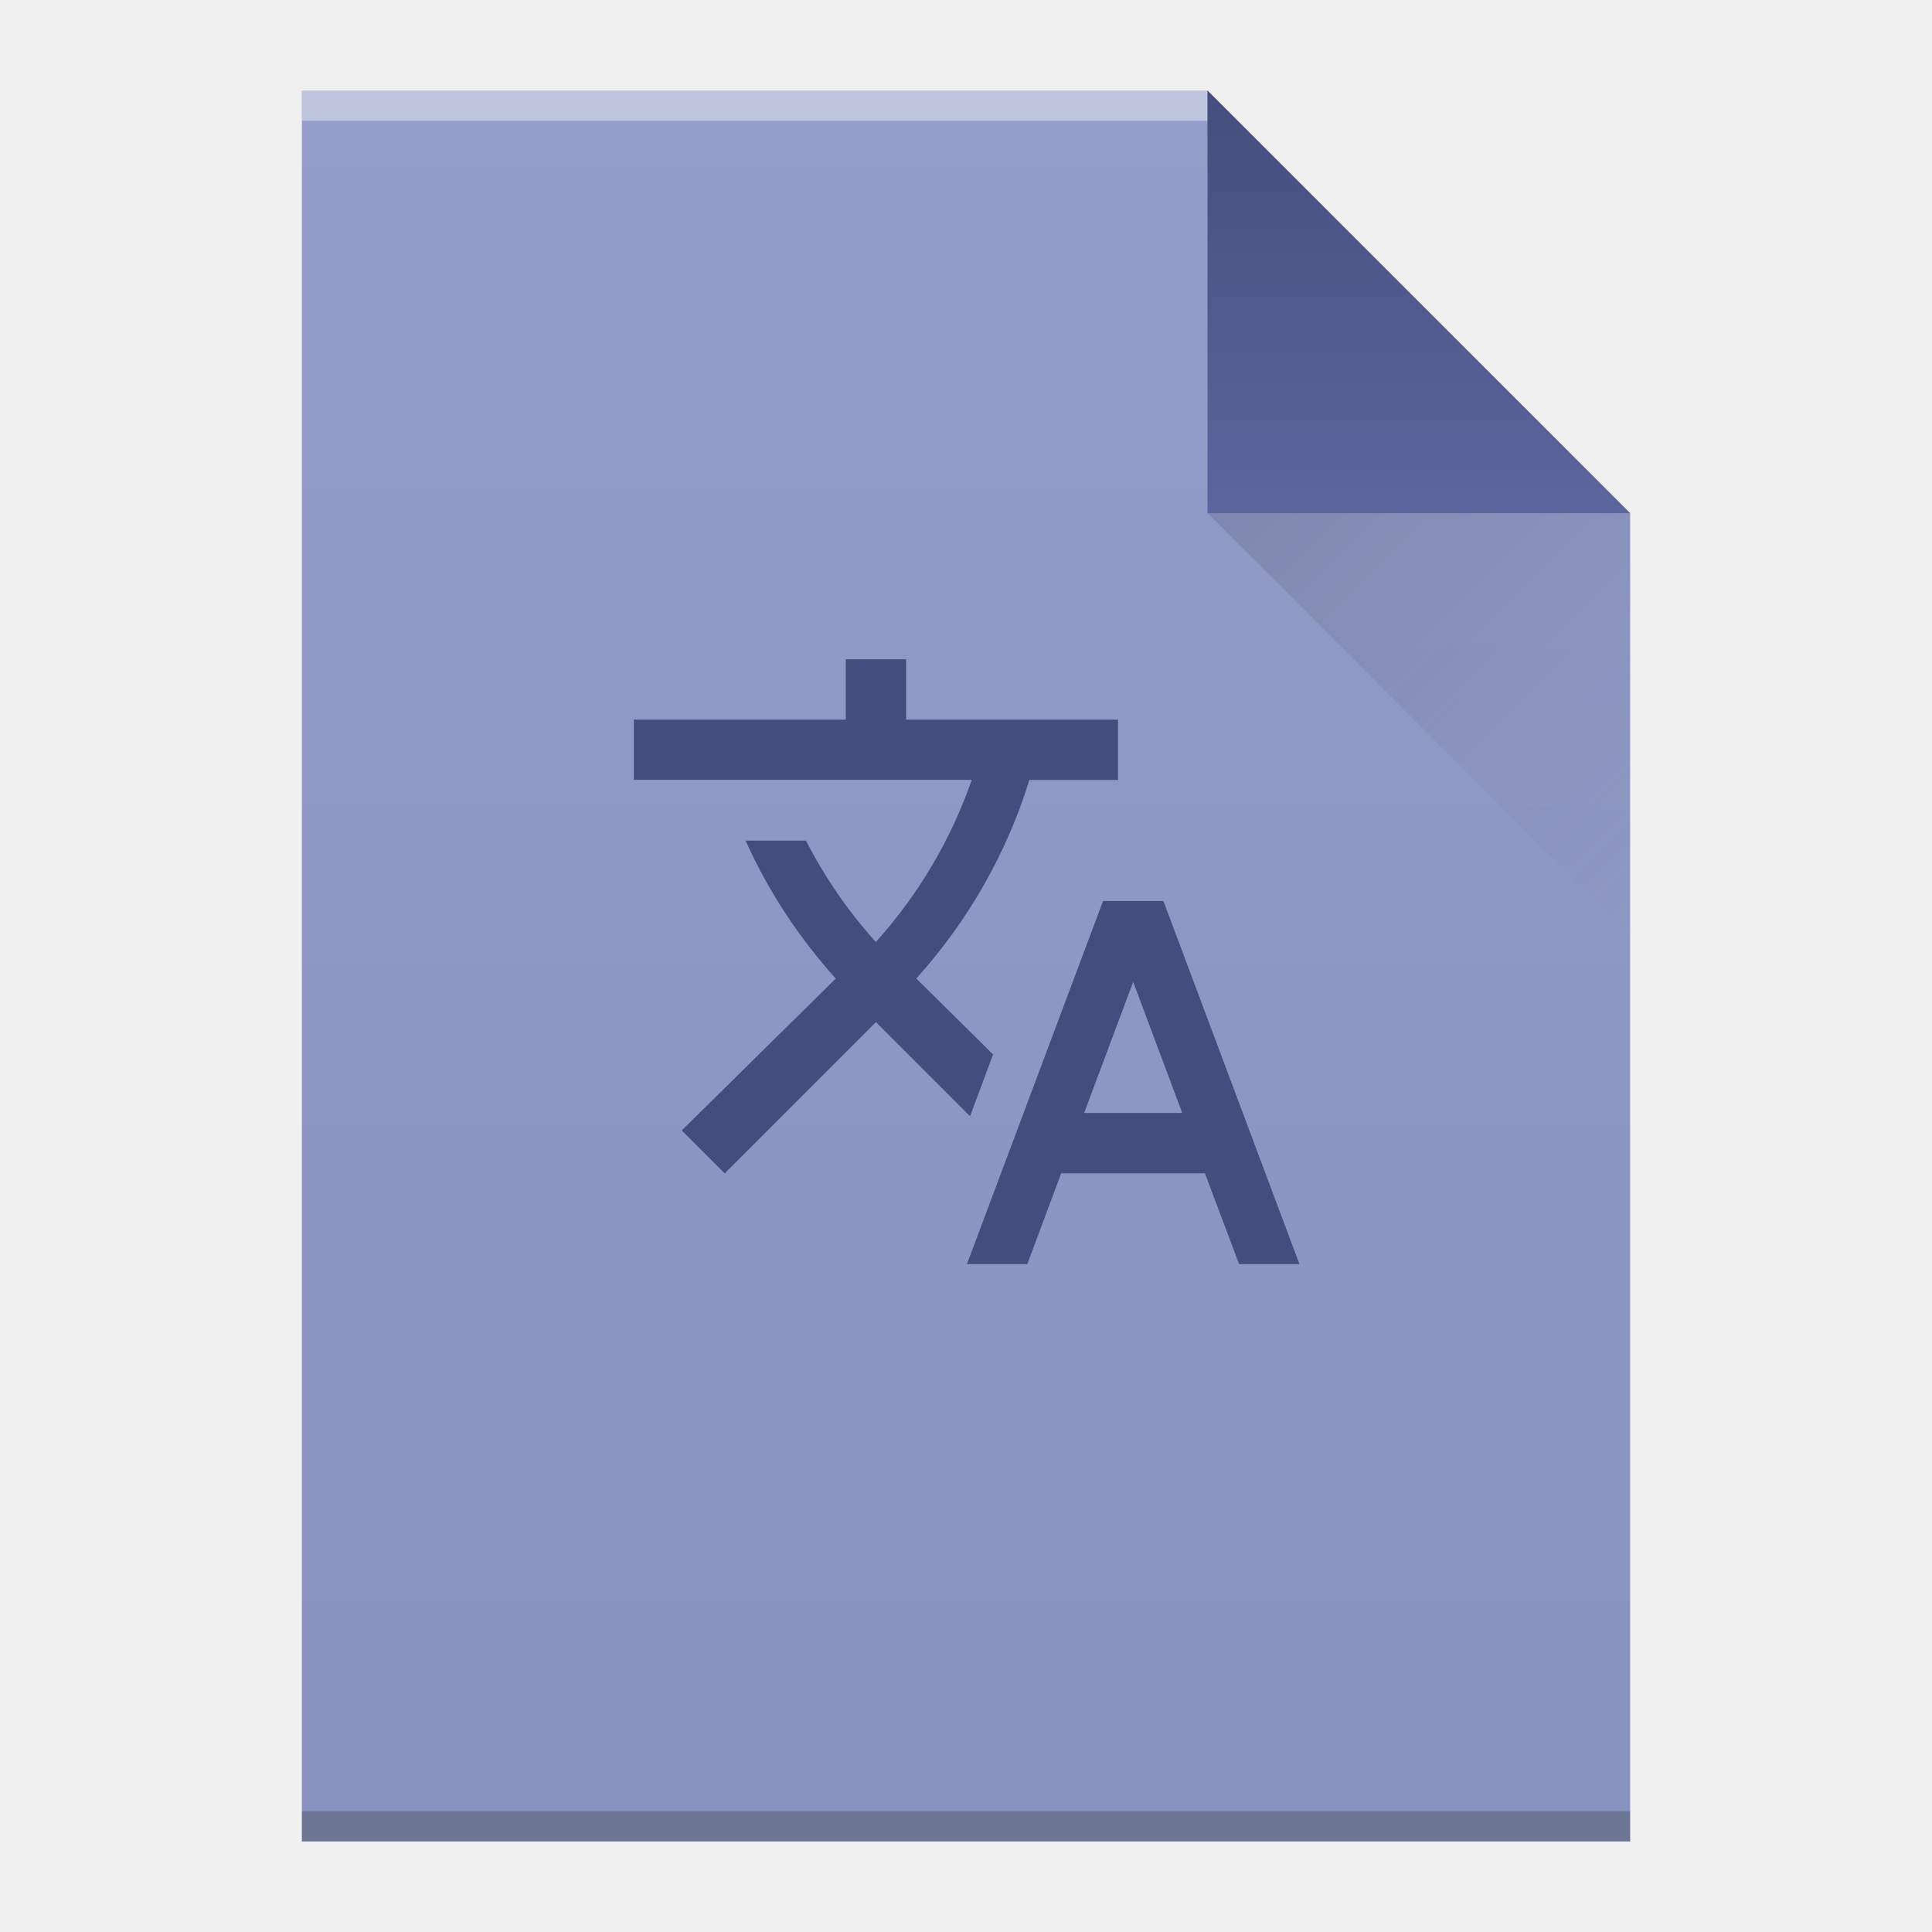
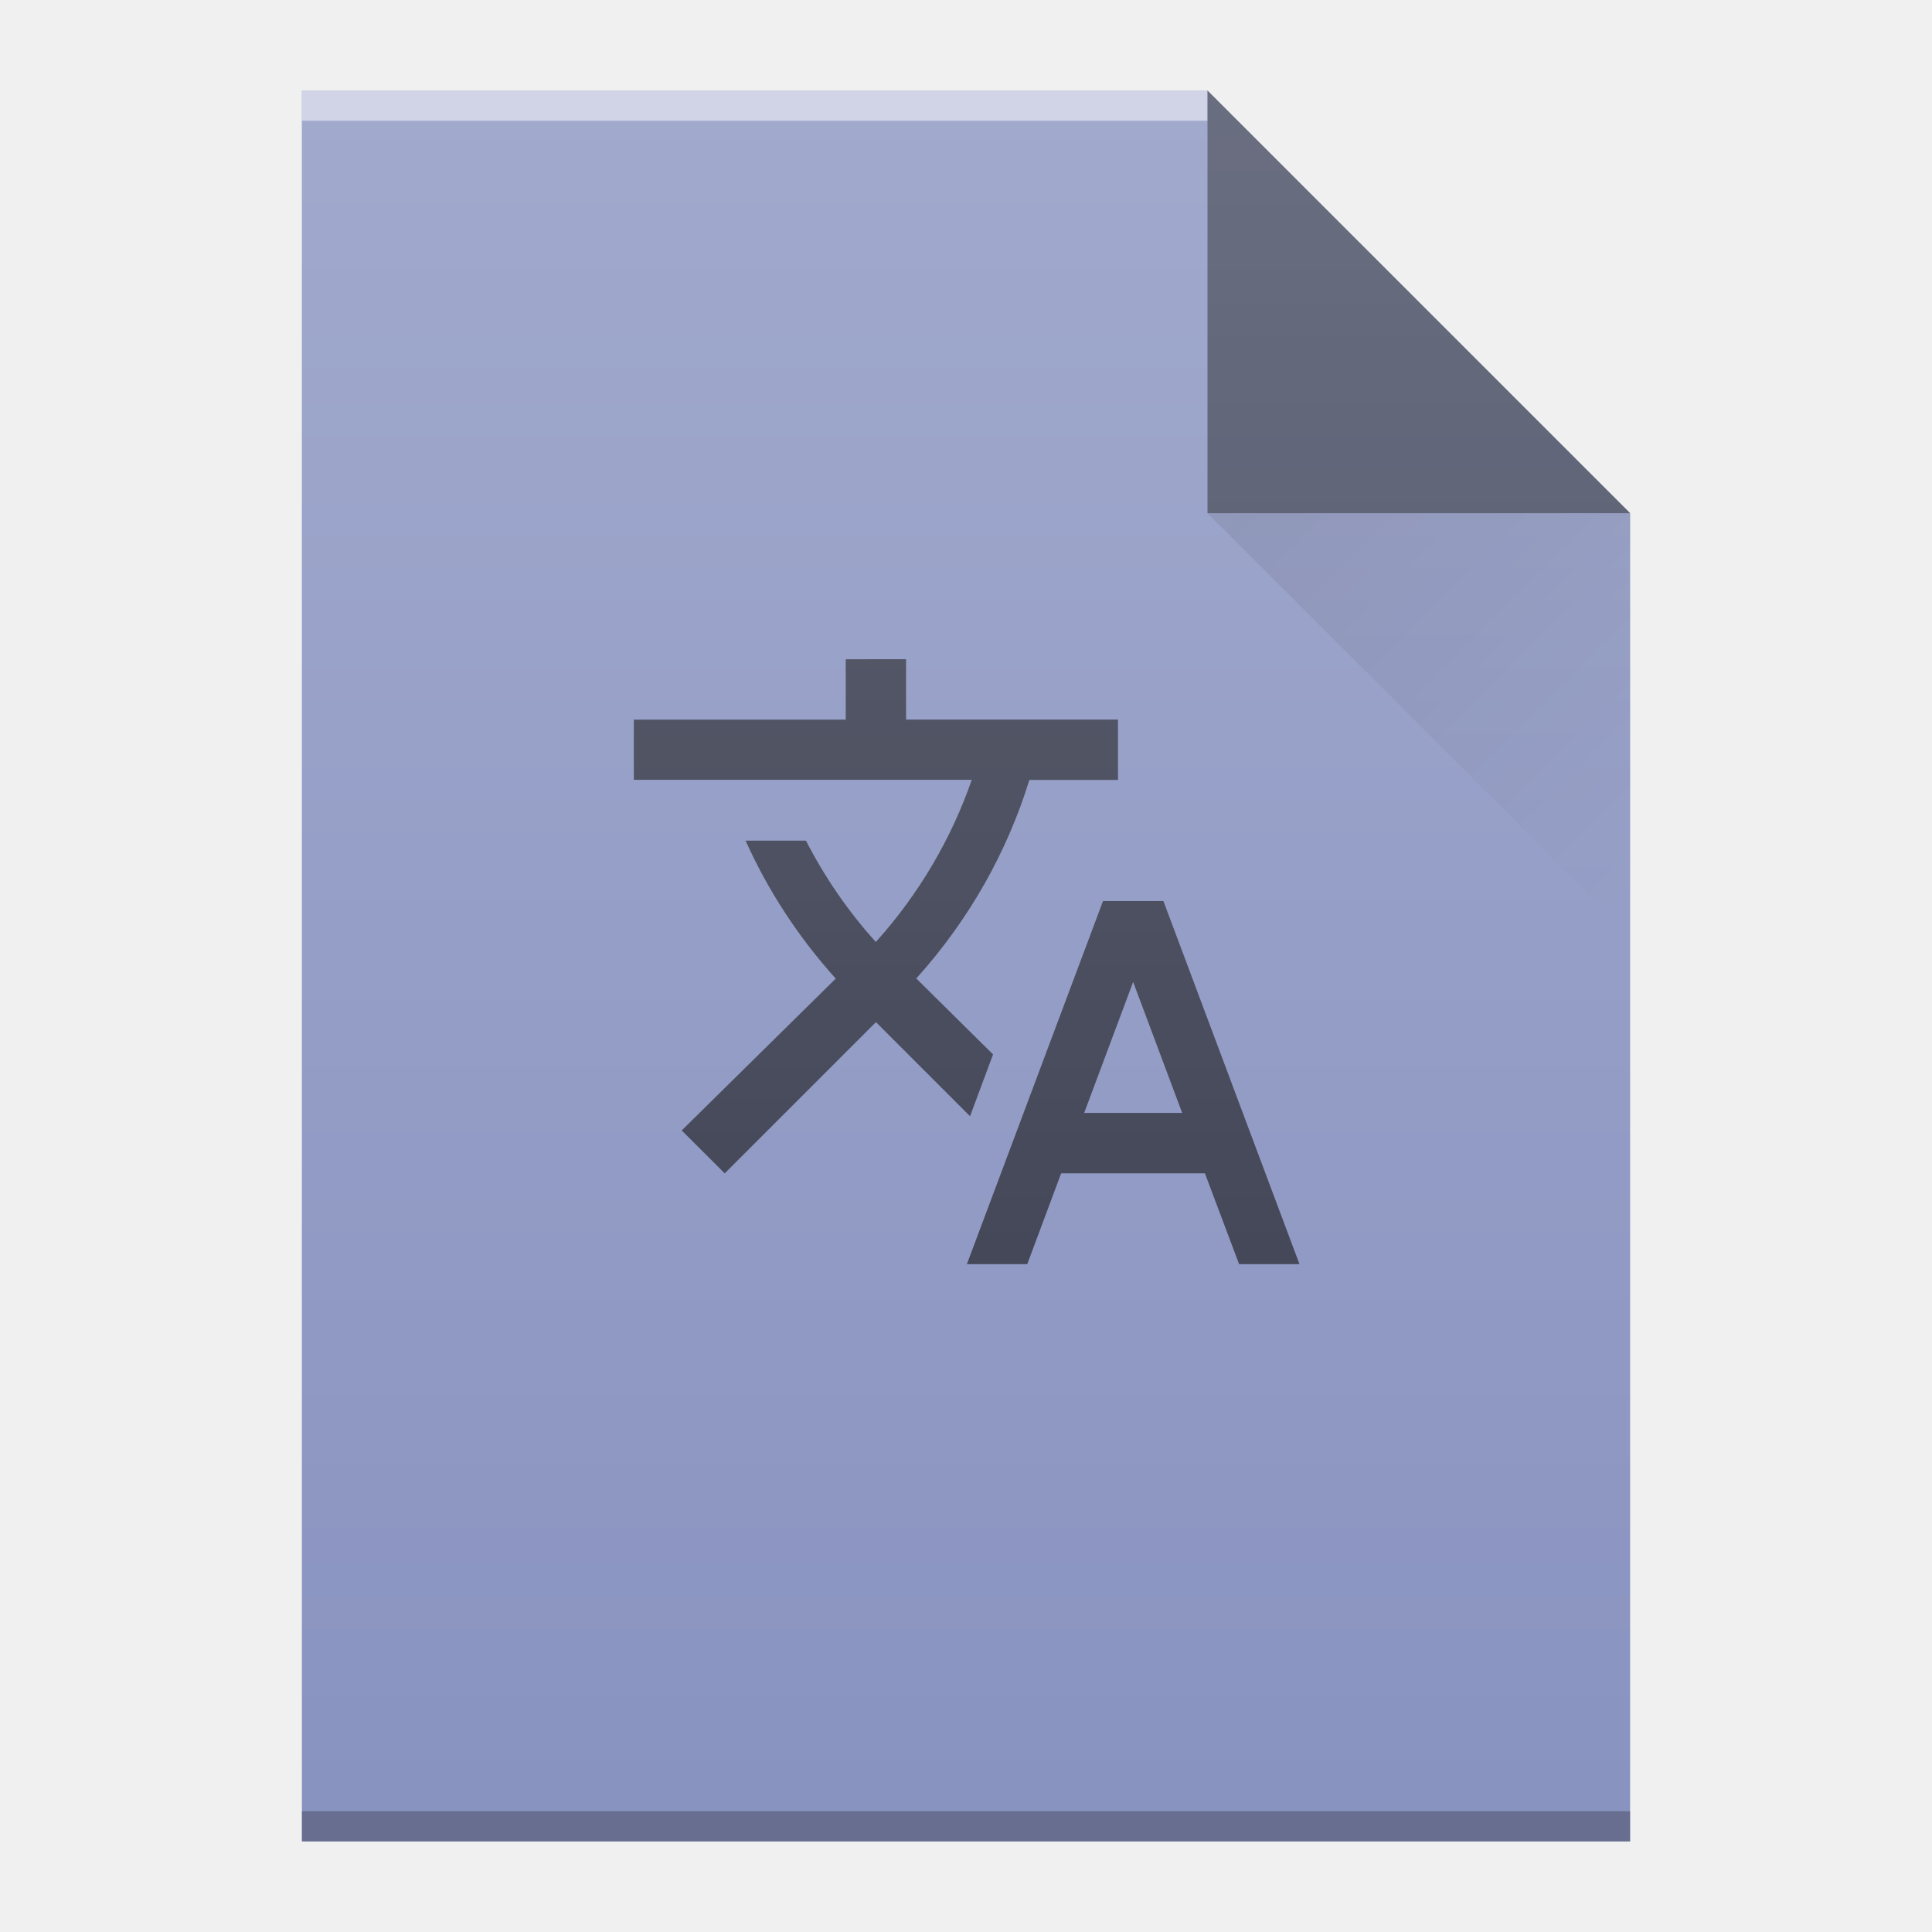
- <svg xmlns="http://www.w3.org/2000/svg" width="64" viewBox="0 0 64 64" height="64">
-   <defs>
+ <svg xmlns="http://www.w3.org/2000/svg" xmlns:xlink="http://www.w3.org/1999/xlink" width="64" viewBox="0 0 64 64" height="64" id="svg2" version="1.1">
+   <defs id="defs4">
    <linearGradient id="a" y1="3" y2="61" x2="0" gradientUnits="userSpaceOnUse" gradientTransform="matrix(1 0 0-1 0 64)">
-       <stop stop-color="#8892bf" />
-       <stop offset="1" stop-color="#939dc9" />
+       <stop stop-color="#8892bf" id="stop7" />
+       <stop offset="1" stop-color="#939dc9" id="stop9" />
    </linearGradient>
    <linearGradient id="b" y1="61" y2="47" x2="0" gradientUnits="userSpaceOnUse" gradientTransform="matrix(1 0 0-1 0 64)">
-       <stop stop-color="#444e7e" />
-       <stop offset="1" stop-color="#5a669e" />
+       <stop stop-color="#444e7e" id="stop12" />
+       <stop offset="1" stop-color="#5a669e" id="stop14" />
    </linearGradient>
    <linearGradient id="c" y1="17" x1="40" y2="31" x2="54" gradientUnits="userSpaceOnUse">
-       <stop stop-color="#383e51" />
-       <stop offset="1" stop-color="#655c6f" stop-opacity="0" />
+       <stop stop-color="#383e51" id="stop17" />
+       <stop offset="1" stop-color="#655c6f" stop-opacity="0" id="stop19" />
    </linearGradient>
+     <linearGradient gradientTransform="matrix(1 0 0-1 0 64)" gradientUnits="userSpaceOnUse" x2="0" y2="61" y1="3" id="a-35">
+       <stop id="stop7-6" stop-color="#cf000f" />
+       <stop id="stop9-2" stop-color="#d91e18" offset="1" />
+     </linearGradient>
+     <linearGradient gradientTransform="matrix(1 0 0-1 0 64)" gradientUnits="userSpaceOnUse" x2="0" y2="47" y1="61" id="b-9">
+       <stop id="stop12-1" stop-color="#fb7d80" />
+       <stop id="stop14-2" stop-color="#fb9fa2" offset="1" />
+     </linearGradient>
+     <linearGradient id="a-3" y1="17" x1="40" y2="31" gradientUnits="userSpaceOnUse" x2="54">
+       <stop stop-color="#060606" id="stop4172" />
+       <stop offset="1" stop-opacity="0" id="stop4174" />
+     </linearGradient>
+     <linearGradient id="b-6" y1="392.36" y2="336.36" gradientUnits="userSpaceOnUse" x2="0" gradientTransform="translate(254,-36)">
+       <stop stop-color="#ffffff" stop-opacity="0" id="stop4177" />
+       <stop offset="1" stop-color="#ffffff" stop-opacity=".2" id="stop4179" />
+     </linearGradient>
+     <path id="c-7" d="m312 357.36v-58h30l14 14v44h-14z" />
  </defs>
-   <path fill="url(#a)" d="m10 61v-58h30l14 14v44h-14z" />
-   <g transform="scale(1-1)">
-     <rect width="30" x="10" y="-4" fill="#ffffff" height="1" fill-opacity=".412" />
-     <rect width="44" x="10" y="-61" fill="#2e3132" height="1" fill-opacity=".294" />
-   </g>
-   <g fill-rule="evenodd">
-     <path fill="url(#b)" d="m54 17l-14-14v14z" />
-     <path opacity=".2" fill="url(#c)" d="m40 17l14 14v-14z" />
-   </g>
-   <path fill="#444e7e" d="m32.897 34.929l-2.546-2.516.03-.03c1.744-1.944 2.987-4.179 3.718-6.545h2.937v-2h-7.02v-2h-2v2h-7.02v1.995h11.195c-.672 1.934-1.734 3.769-3.177 5.372-.932-1.032-1.704-2.165-2.315-3.358h-2c.732 1.634 1.734 3.177 2.987 4.57l-5.102 5.03 1.423 1.423 5.01-5.01 3.117 3.117zm5.643-5.082h-2l-4.51 12.03h2l1.123-3.01h4.761l1.133 3.01h2zm-2.626 7.02l1.624-4.34 1.624 4.34z" />
+   <use height="100%" width="100%" y="0" x="0" style="color:#000000;color-interpolation:sRGB;color-interpolation-filters:linearRGB;fill:#8993c0;fill-opacity:1;color-rendering:auto;image-rendering:auto;shape-rendering:auto;text-rendering:auto" xlink:href="#c-7" id="use4186" transform="translate(-302,-296.36)" />
+   <rect id="rect4190" height="1" width="30" y="-4" x="10" style="color:#000000;opacity:0.5;color-interpolation:sRGB;color-interpolation-filters:linearRGB;fill:#ffffff;color-rendering:auto;image-rendering:auto;shape-rendering:auto;text-rendering:auto" transform="scale(1,-1)" />
+   <rect id="rect4192" height="1" width="44" y="-61" x="10" style="color:#000000;opacity:0.25;color-interpolation:sRGB;color-interpolation-filters:linearRGB;color-rendering:auto;image-rendering:auto;shape-rendering:auto;text-rendering:auto" transform="scale(1,-1)" />
+   <path style="opacity:0.5;fill:#000000;fill-opacity:1;fill-rule:evenodd" d="M 54,17 40,3 40,17 Z" id="path4196" />
+   <path d="M 40,17 54,31 54,17 Z" id="path4198" style="opacity:0.1;fill:url(#a-3);fill-rule:evenodd" />
+   <path style="color:#4d4d4d;clip-rule:nonzero;display:inline;overflow:visible;visibility:visible;opacity:0.6;isolation:auto;mix-blend-mode:normal;color-interpolation:sRGB;color-interpolation-filters:linearRGB;solid-color:#000000;solid-opacity:1;fill:#000000;fill-opacity:1;fill-rule:evenodd;stroke-width:1;stroke-linecap:butt;stroke-linejoin:miter;stroke-miterlimit:4;stroke-dasharray:none;stroke-dashoffset:0;stroke-opacity:1;color-rendering:auto;image-rendering:auto;shape-rendering:auto;text-rendering:auto;enable-background:accumulate" d="m 28.016,21.838 0,2 -7.02,0 0,1.994 11.195,0 c -0.672,1.934 -1.735,3.77 -3.178,5.373 -0.932,-1.032 -1.703,-2.164 -2.314,-3.357 l -2,0 c 0.732,1.634 1.733,3.177 2.986,4.57 l -5.102,5.029 1.424,1.422 5.01,-5.01 3.117,3.117 0.762,-2.047 -2.545,-2.518 0.029,-0.029 c 1.744,-1.944 2.988,-4.179 3.719,-6.545 l 2.936,0 0,-2 -7.02,0 0,-2 z m 8.523,8.01 -4.51,12.029 2,0 1.123,-3.01 4.762,0 1.133,3.01 2,0 -4.508,-12.029 z m 0.998,2.68 1.625,4.34 -3.248,0 z" id="path35" />
+   <use transform="translate(-302,-296.36)" style="fill:url(#b-6)" id="use4202" xlink:href="#c-7" x="0" y="0" width="100%" height="100%" />
</svg>
